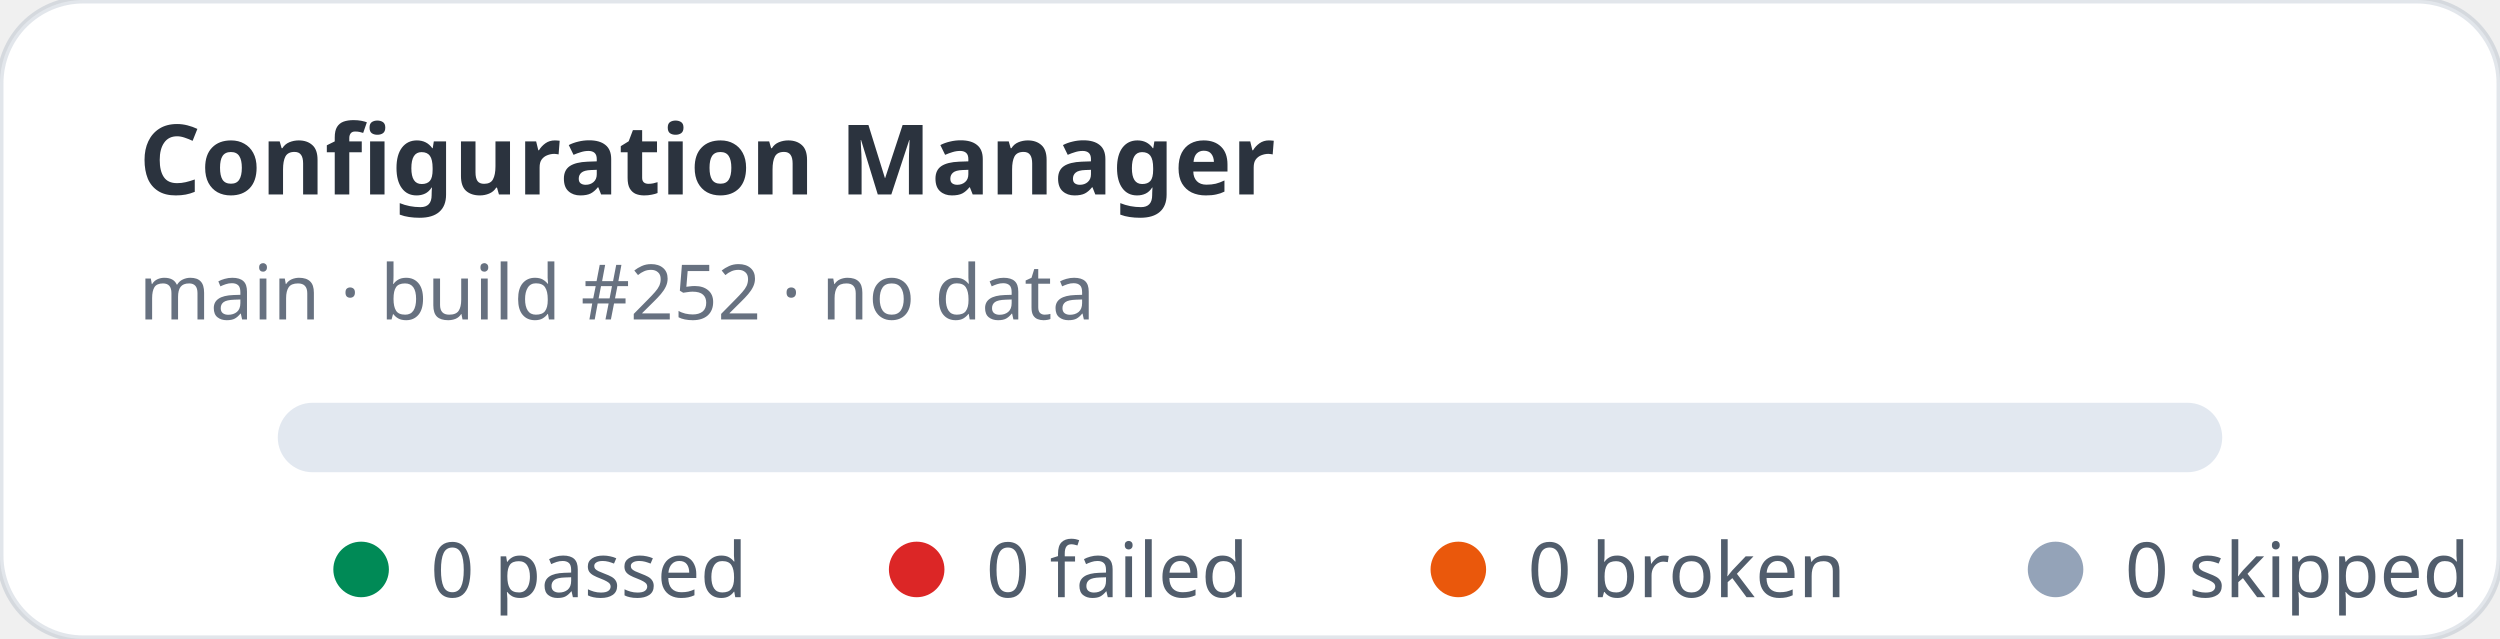
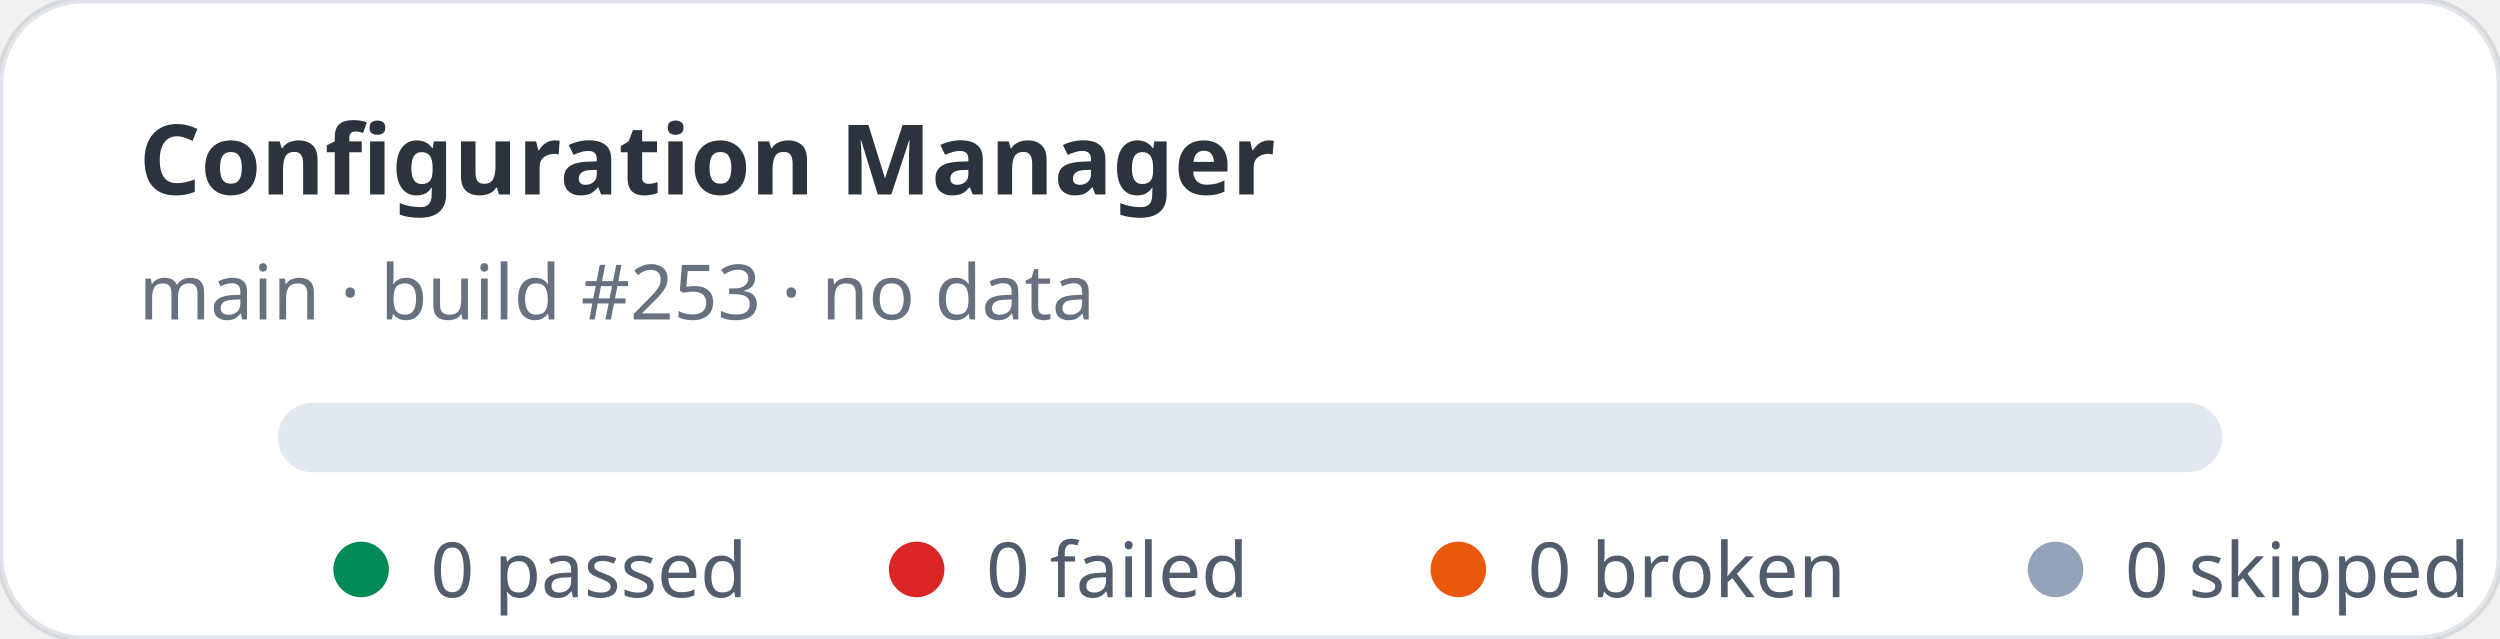
<svg xmlns="http://www.w3.org/2000/svg" width="360" height="92" viewBox="0 0 360 92" role="img" aria-label="Configuration Manager stats: 0 passed, 0 failed">
  <rect width="360" height="92" rx="12" fill="#ffffff" stroke="rgba(11,48,86,0.12)" />
  <text x="20" y="28" fill="rgba(1,10,24,0.83)" font-family="ui-sans-serif,system-ui,sans-serif" font-size="14" font-weight="700">Configuration Manager</text>
-   <text x="20" y="46" fill="rgba(2,19,44,0.6)" font-family="ui-sans-serif,system-ui,sans-serif" font-size="11">main · build #252 · no data</text>
+   <text x="20" y="46" fill="rgba(2,19,44,0.6)" font-family="ui-sans-serif,system-ui,sans-serif" font-size="11">main · build #253 · no data</text>
  <rect x="40" y="58" width="280" height="10" rx="5" fill="#e2e8f0" />
  <g font-family="ui-sans-serif,system-ui,sans-serif" font-size="11" fill="rgba(1,18,40,0.68)">
    <circle cx="52" cy="82" r="4" fill="#008a56" />
    <text x="62" y="86">0 passed</text>
    <circle cx="132" cy="82" r="4" fill="#dc2626" />
    <text x="142" y="86">0 failed</text>
    <circle cx="210" cy="82" r="4" fill="#ea580c" />
    <text x="220" y="86">0 broken</text>
    <circle cx="296" cy="82" r="4" fill="#94a3b8" />
    <text x="306" y="86">0 skipped</text>
  </g>
</svg>
